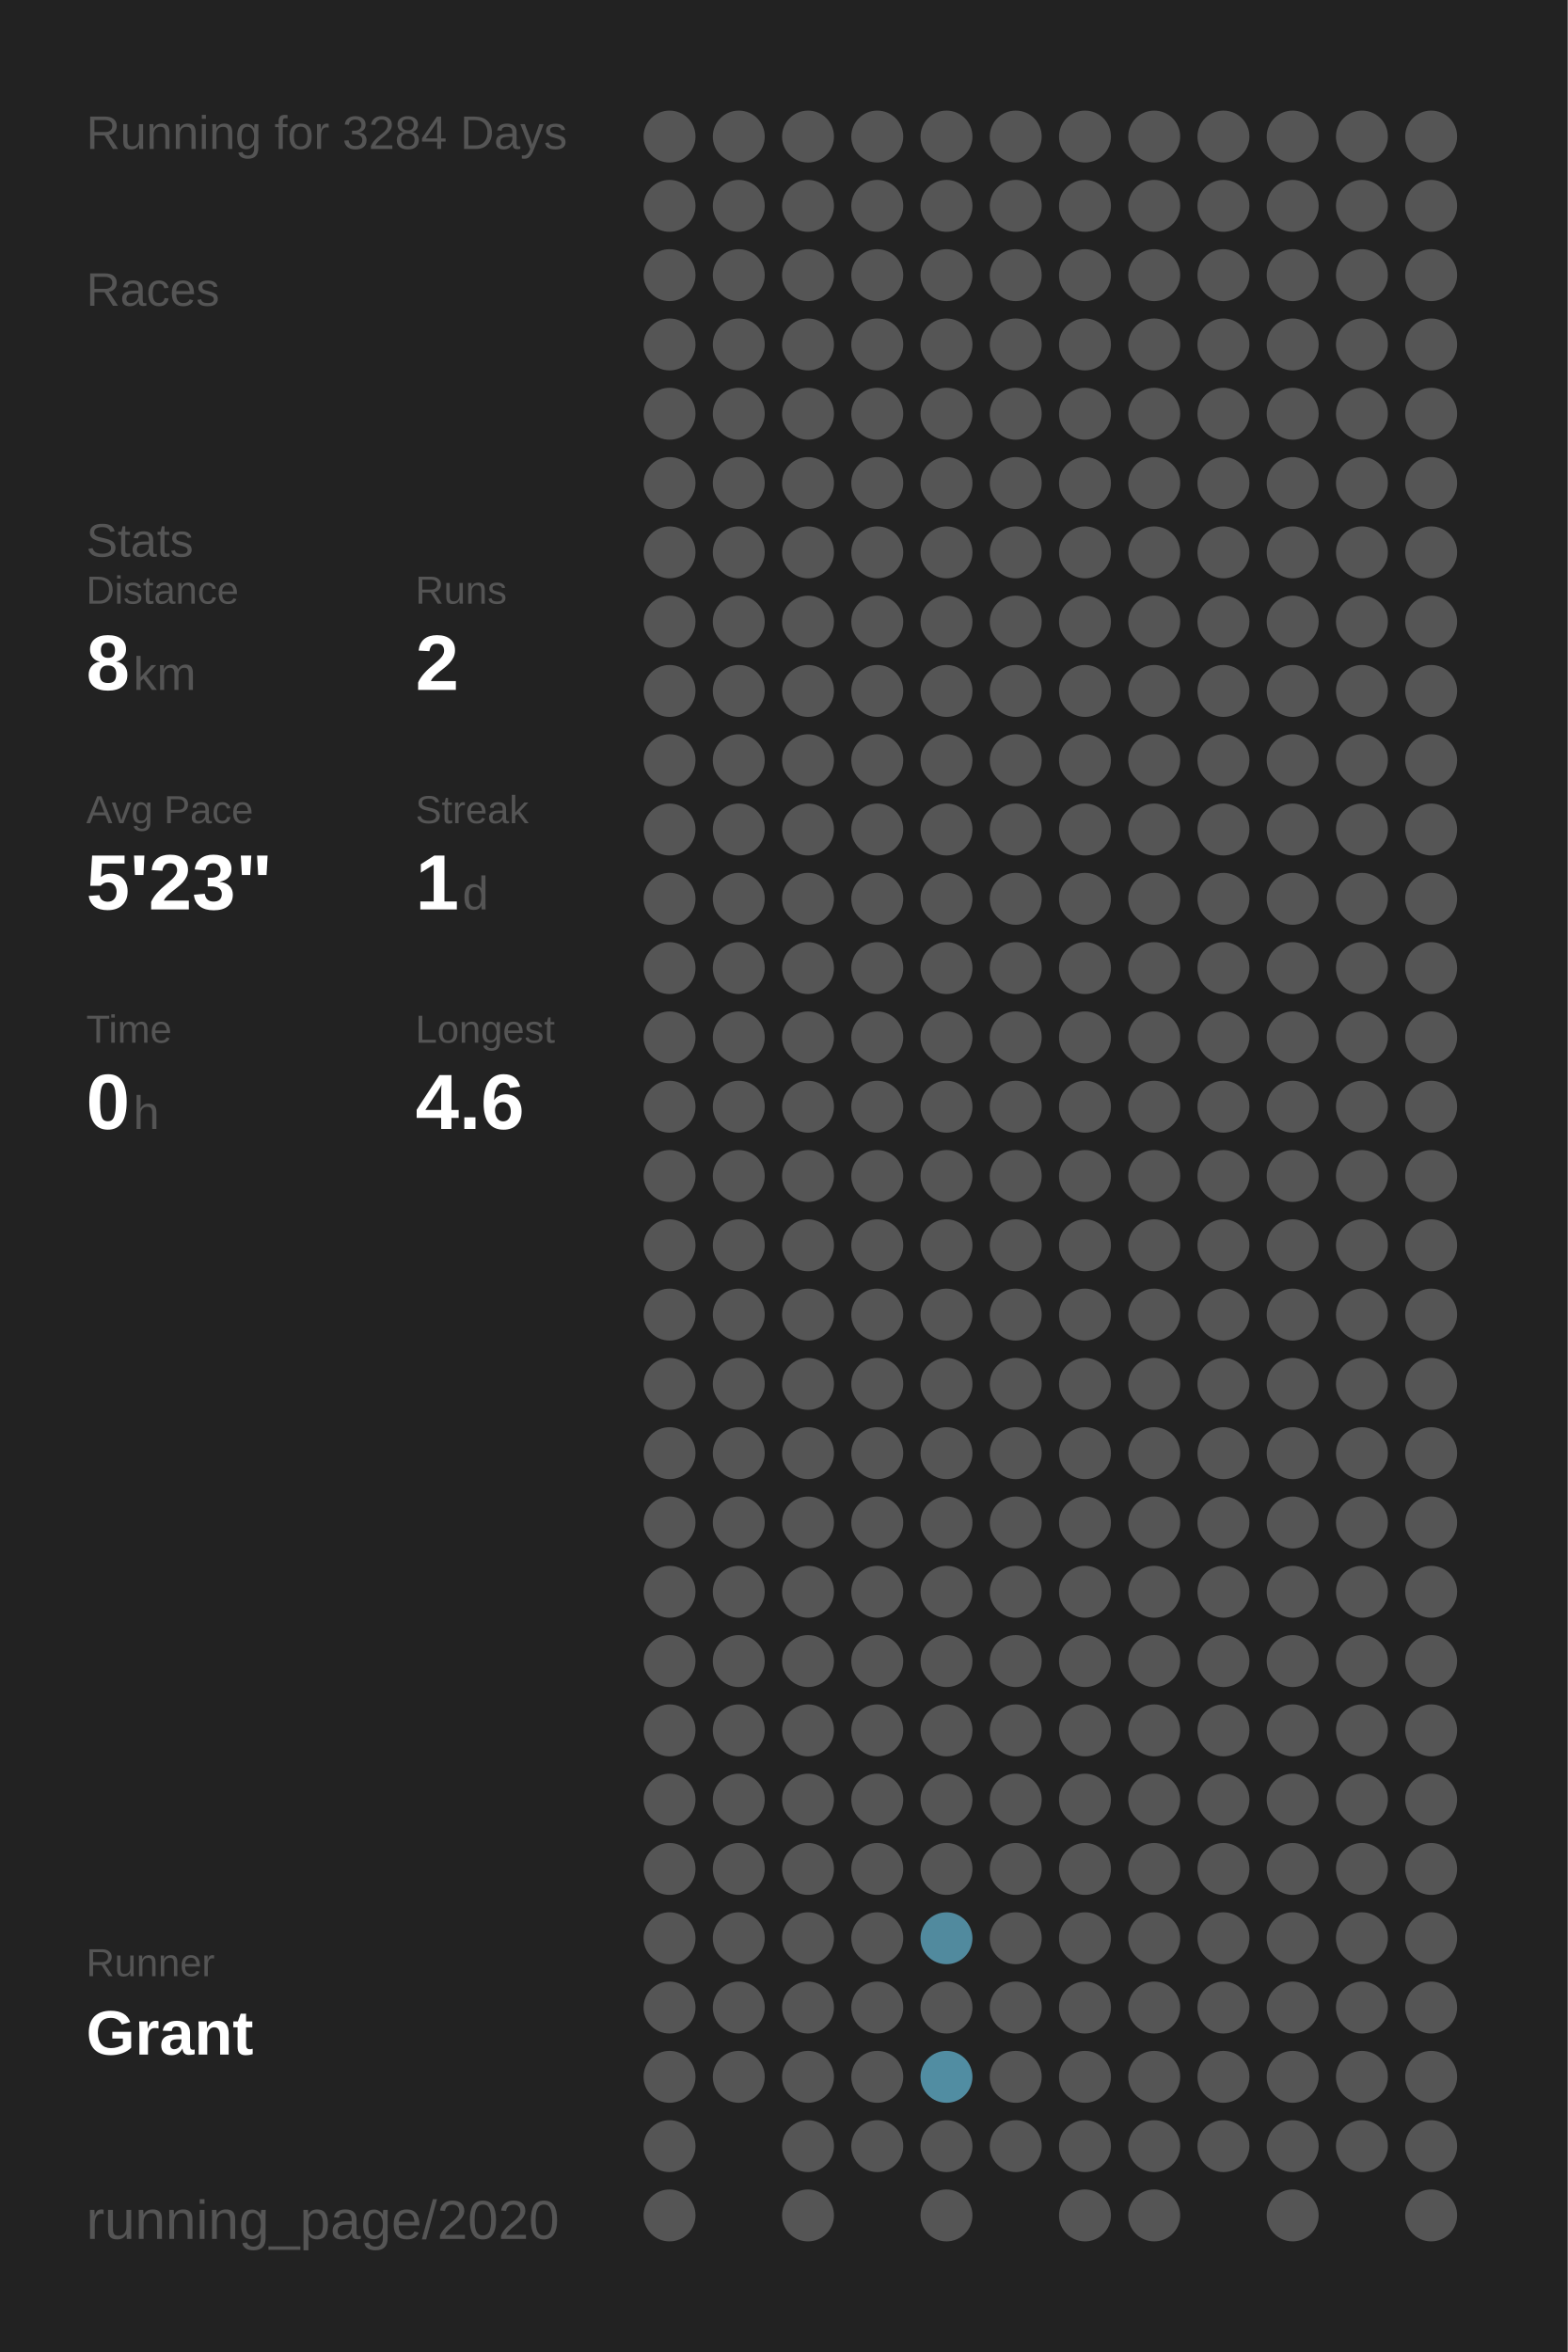
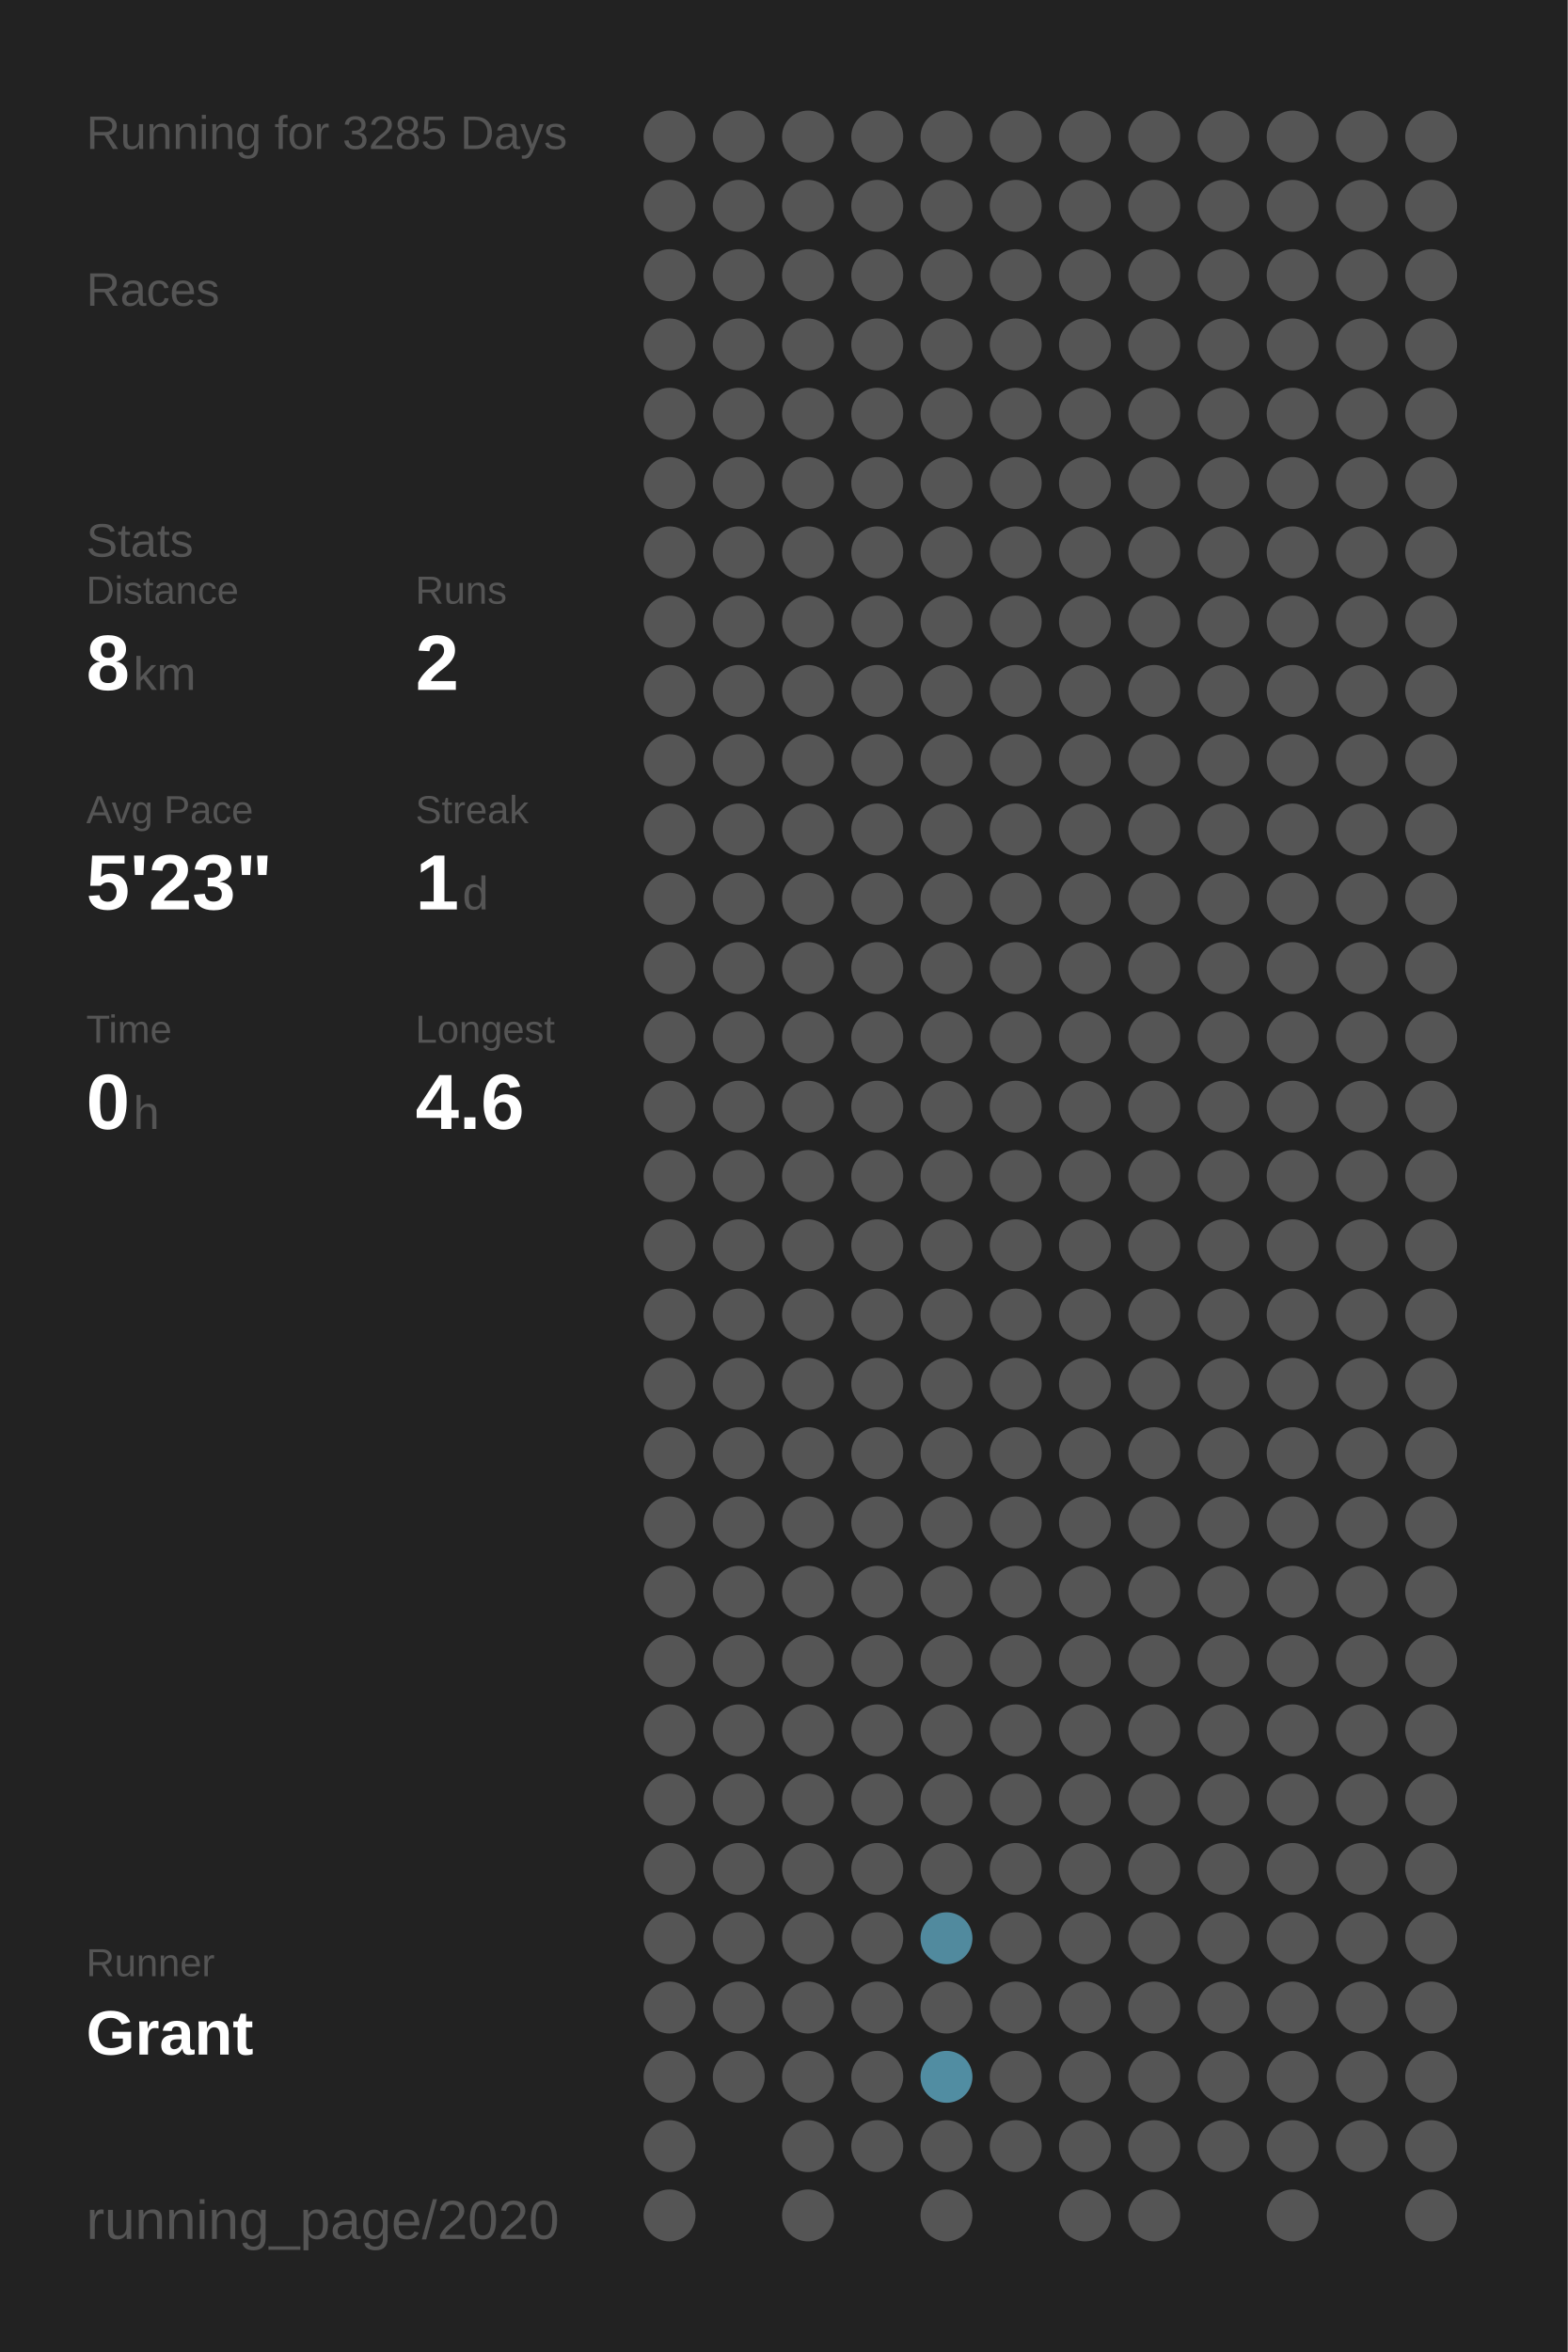
<svg xmlns="http://www.w3.org/2000/svg" baseProfile="full" height="300mm" version="1.1" viewBox="0,0,200,300" width="200mm">
  <defs />
  <rect fill="#222222" height="300" width="200" x="0" y="0" />
-   <text fill="#555555" style="font-size:6px; font-family:Arial;" x="11" y="19">Running for 3284 Days</text>
+   <text fill="#555555" style="font-size:6px; font-family:Arial;" x="11" y="19">Running for 3285 Days</text>
  <text fill="#555555" style="font-size:6px; font-family:Arial;" x="11" y="39">Races</text>
  <text fill="#555555" style="font-size:6px; font-family:Arial;" x="11" y="71">Stats</text>
  <text fill="#555555" style="font-size:5px; font-family:Arial;" x="11" y="77">Distance</text>
  <text fill="#FFFFFF" style="font-size:10px; font-family:Arial; font-weight:bold;" x="11" y="88">8</text>
  <text fill="#555555" style="font-size:6px; font-family:Arial;" x="17" y="88">km</text>
  <text fill="#555555" style="font-size:5px; font-family:Arial;" x="53" y="77">Runs</text>
  <text fill="#FFFFFF" style="font-size:10px; font-family:Arial; font-weight:bold;" x="53" y="88">2</text>
  <text fill="#555555" style="font-size:5px; font-family:Arial;" x="11" y="105">Avg Pace</text>
  <text fill="#FFFFFF" style="font-size:10px; font-family:Arial; font-weight:bold;" x="11" y="116">5'23"</text>
  <text fill="#555555" style="font-size:5px; font-family:Arial;" x="53" y="105">Streak</text>
  <text fill="#FFFFFF" style="font-size:10px; font-family:Arial; font-weight:bold;" x="53" y="116">1</text>
  <text fill="#555555" style="font-size:6px; font-family:Arial;" x="59" y="116">d</text>
  <text fill="#555555" style="font-size:5px; font-family:Arial;" x="11" y="133">Time</text>
  <text fill="#FFFFFF" style="font-size:10px; font-family:Arial; font-weight:bold;" x="11" y="144">0</text>
  <text fill="#555555" style="font-size:6px; font-family:Arial;" x="17" y="144">h</text>
  <text fill="#555555" style="font-size:5px; font-family:Arial;" x="53" y="133">Longest</text>
  <text fill="#FFFFFF" style="font-size:10px; font-family:Arial; font-weight:bold;" x="53" y="144">4.6</text>
  <text fill="#555555" style="font-size:5px; font-family:Arial;" x="11" y="252.065">Runner</text>
  <text fill="#FFFFFF" style="font-size:8px; font-family:Arial; font-weight:bold;" x="11" y="262.065">Grant</text>
  <text fill="#555555" style="font-size:7px; font-family:Arial;" x="11" y="285.581">running_page/2020</text>
  <circle cx="85.417" cy="17.419" fill="#555555" r="3.312" />
  <circle cx="85.417" cy="26.258" fill="#555555" r="3.312" />
  <circle cx="85.417" cy="35.097" fill="#555555" r="3.312" />
  <circle cx="85.417" cy="43.935" fill="#555555" r="3.312" />
  <circle cx="85.417" cy="52.774" fill="#555555" r="3.312" />
  <circle cx="85.417" cy="61.613" fill="#555555" r="3.312" />
  <circle cx="85.417" cy="70.452" fill="#555555" r="3.312" />
  <circle cx="85.417" cy="79.29" fill="#555555" r="3.312" />
  <circle cx="85.417" cy="88.129" fill="#555555" r="3.312" />
  <circle cx="85.417" cy="96.968" fill="#555555" r="3.312" />
  <circle cx="85.417" cy="105.806" fill="#555555" r="3.312" />
  <circle cx="85.417" cy="114.645" fill="#555555" r="3.312" />
  <circle cx="85.417" cy="123.484" fill="#555555" r="3.312" />
  <circle cx="85.417" cy="132.323" fill="#555555" r="3.312" />
  <circle cx="85.417" cy="141.161" fill="#555555" r="3.312" />
  <circle cx="85.417" cy="150" fill="#555555" r="3.312" />
  <circle cx="85.417" cy="158.839" fill="#555555" r="3.312" />
  <circle cx="85.417" cy="167.677" fill="#555555" r="3.312" />
  <circle cx="85.417" cy="176.516" fill="#555555" r="3.312" />
  <circle cx="85.417" cy="185.355" fill="#555555" r="3.312" />
  <circle cx="85.417" cy="194.194" fill="#555555" r="3.312" />
  <circle cx="85.417" cy="203.032" fill="#555555" r="3.312" />
  <circle cx="85.417" cy="211.871" fill="#555555" r="3.312" />
  <circle cx="85.417" cy="220.71" fill="#555555" r="3.312" />
  <circle cx="85.417" cy="229.548" fill="#555555" r="3.312" />
  <circle cx="85.417" cy="238.387" fill="#555555" r="3.312" />
  <circle cx="85.417" cy="247.226" fill="#555555" r="3.312" />
  <circle cx="85.417" cy="256.065" fill="#555555" r="3.312" />
  <circle cx="85.417" cy="264.903" fill="#555555" r="3.312" />
  <circle cx="85.417" cy="273.742" fill="#555555" r="3.312" />
  <circle cx="85.417" cy="282.581" fill="#555555" r="3.312" />
  <circle cx="94.25" cy="17.419" fill="#555555" r="3.312" />
  <circle cx="94.25" cy="26.258" fill="#555555" r="3.312" />
  <circle cx="94.25" cy="35.097" fill="#555555" r="3.312" />
  <circle cx="94.25" cy="43.935" fill="#555555" r="3.312" />
  <circle cx="94.25" cy="52.774" fill="#555555" r="3.312" />
  <circle cx="94.25" cy="61.613" fill="#555555" r="3.312" />
  <circle cx="94.25" cy="70.452" fill="#555555" r="3.312" />
  <circle cx="94.25" cy="79.29" fill="#555555" r="3.312" />
  <circle cx="94.25" cy="88.129" fill="#555555" r="3.312" />
  <circle cx="94.25" cy="96.968" fill="#555555" r="3.312" />
  <circle cx="94.25" cy="105.806" fill="#555555" r="3.312" />
  <circle cx="94.25" cy="114.645" fill="#555555" r="3.312" />
  <circle cx="94.25" cy="123.484" fill="#555555" r="3.312" />
  <circle cx="94.25" cy="132.323" fill="#555555" r="3.312" />
  <circle cx="94.25" cy="141.161" fill="#555555" r="3.312" />
  <circle cx="94.25" cy="150" fill="#555555" r="3.312" />
  <circle cx="94.25" cy="158.839" fill="#555555" r="3.312" />
  <circle cx="94.25" cy="167.677" fill="#555555" r="3.312" />
  <circle cx="94.25" cy="176.516" fill="#555555" r="3.312" />
  <circle cx="94.25" cy="185.355" fill="#555555" r="3.312" />
  <circle cx="94.25" cy="194.194" fill="#555555" r="3.312" />
  <circle cx="94.25" cy="203.032" fill="#555555" r="3.312" />
  <circle cx="94.25" cy="211.871" fill="#555555" r="3.312" />
  <circle cx="94.25" cy="220.71" fill="#555555" r="3.312" />
  <circle cx="94.25" cy="229.548" fill="#555555" r="3.312" />
  <circle cx="94.25" cy="238.387" fill="#555555" r="3.312" />
  <circle cx="94.25" cy="247.226" fill="#555555" r="3.312" />
  <circle cx="94.25" cy="256.065" fill="#555555" r="3.312" />
  <circle cx="94.25" cy="264.903" fill="#555555" r="3.312" />
  <circle cx="103.083" cy="17.419" fill="#555555" r="3.312" />
  <circle cx="103.083" cy="26.258" fill="#555555" r="3.312" />
  <circle cx="103.083" cy="35.097" fill="#555555" r="3.312" />
  <circle cx="103.083" cy="43.935" fill="#555555" r="3.312" />
  <circle cx="103.083" cy="52.774" fill="#555555" r="3.312" />
  <circle cx="103.083" cy="61.613" fill="#555555" r="3.312" />
  <circle cx="103.083" cy="70.452" fill="#555555" r="3.312" />
  <circle cx="103.083" cy="79.29" fill="#555555" r="3.312" />
  <circle cx="103.083" cy="88.129" fill="#555555" r="3.312" />
  <circle cx="103.083" cy="96.968" fill="#555555" r="3.312" />
  <circle cx="103.083" cy="105.806" fill="#555555" r="3.312" />
  <circle cx="103.083" cy="114.645" fill="#555555" r="3.312" />
  <circle cx="103.083" cy="123.484" fill="#555555" r="3.312" />
  <circle cx="103.083" cy="132.323" fill="#555555" r="3.312" />
  <circle cx="103.083" cy="141.161" fill="#555555" r="3.312" />
  <circle cx="103.083" cy="150" fill="#555555" r="3.312" />
  <circle cx="103.083" cy="158.839" fill="#555555" r="3.312" />
  <circle cx="103.083" cy="167.677" fill="#555555" r="3.312" />
  <circle cx="103.083" cy="176.516" fill="#555555" r="3.312" />
  <circle cx="103.083" cy="185.355" fill="#555555" r="3.312" />
  <circle cx="103.083" cy="194.194" fill="#555555" r="3.312" />
  <circle cx="103.083" cy="203.032" fill="#555555" r="3.312" />
  <circle cx="103.083" cy="211.871" fill="#555555" r="3.312" />
  <circle cx="103.083" cy="220.71" fill="#555555" r="3.312" />
  <circle cx="103.083" cy="229.548" fill="#555555" r="3.312" />
  <circle cx="103.083" cy="238.387" fill="#555555" r="3.312" />
  <circle cx="103.083" cy="247.226" fill="#555555" r="3.312" />
  <circle cx="103.083" cy="256.065" fill="#555555" r="3.312" />
  <circle cx="103.083" cy="264.903" fill="#555555" r="3.312" />
  <circle cx="103.083" cy="273.742" fill="#555555" r="3.312" />
  <circle cx="103.083" cy="282.581" fill="#555555" r="3.312" />
  <circle cx="111.917" cy="17.419" fill="#555555" r="3.312" />
  <circle cx="111.917" cy="26.258" fill="#555555" r="3.312" />
  <circle cx="111.917" cy="35.097" fill="#555555" r="3.312" />
  <circle cx="111.917" cy="43.935" fill="#555555" r="3.312" />
  <circle cx="111.917" cy="52.774" fill="#555555" r="3.312" />
  <circle cx="111.917" cy="61.613" fill="#555555" r="3.312" />
  <circle cx="111.917" cy="70.452" fill="#555555" r="3.312" />
  <circle cx="111.917" cy="79.29" fill="#555555" r="3.312" />
  <circle cx="111.917" cy="88.129" fill="#555555" r="3.312" />
  <circle cx="111.917" cy="96.968" fill="#555555" r="3.312" />
  <circle cx="111.917" cy="105.806" fill="#555555" r="3.312" />
  <circle cx="111.917" cy="114.645" fill="#555555" r="3.312" />
  <circle cx="111.917" cy="123.484" fill="#555555" r="3.312" />
  <circle cx="111.917" cy="132.323" fill="#555555" r="3.312" />
  <circle cx="111.917" cy="141.161" fill="#555555" r="3.312" />
  <circle cx="111.917" cy="150" fill="#555555" r="3.312" />
  <circle cx="111.917" cy="158.839" fill="#555555" r="3.312" />
  <circle cx="111.917" cy="167.677" fill="#555555" r="3.312" />
  <circle cx="111.917" cy="176.516" fill="#555555" r="3.312" />
  <circle cx="111.917" cy="185.355" fill="#555555" r="3.312" />
  <circle cx="111.917" cy="194.194" fill="#555555" r="3.312" />
  <circle cx="111.917" cy="203.032" fill="#555555" r="3.312" />
  <circle cx="111.917" cy="211.871" fill="#555555" r="3.312" />
  <circle cx="111.917" cy="220.71" fill="#555555" r="3.312" />
  <circle cx="111.917" cy="229.548" fill="#555555" r="3.312" />
  <circle cx="111.917" cy="238.387" fill="#555555" r="3.312" />
  <circle cx="111.917" cy="247.226" fill="#555555" r="3.312" />
  <circle cx="111.917" cy="256.065" fill="#555555" r="3.312" />
  <circle cx="111.917" cy="264.903" fill="#555555" r="3.312" />
  <circle cx="111.917" cy="273.742" fill="#555555" r="3.312" />
  <circle cx="120.75" cy="17.419" fill="#555555" r="3.312" />
  <circle cx="120.75" cy="26.258" fill="#555555" r="3.312" />
  <circle cx="120.75" cy="35.097" fill="#555555" r="3.312" />
  <circle cx="120.75" cy="43.935" fill="#555555" r="3.312" />
  <circle cx="120.75" cy="52.774" fill="#555555" r="3.312" />
  <circle cx="120.75" cy="61.613" fill="#555555" r="3.312" />
  <circle cx="120.75" cy="70.452" fill="#555555" r="3.312" />
  <circle cx="120.75" cy="79.29" fill="#555555" r="3.312" />
  <circle cx="120.75" cy="88.129" fill="#555555" r="3.312" />
  <circle cx="120.75" cy="96.968" fill="#555555" r="3.312" />
  <circle cx="120.75" cy="105.806" fill="#555555" r="3.312" />
  <circle cx="120.75" cy="114.645" fill="#555555" r="3.312" />
  <circle cx="120.75" cy="123.484" fill="#555555" r="3.312" />
  <circle cx="120.75" cy="132.323" fill="#555555" r="3.312" />
  <circle cx="120.75" cy="141.161" fill="#555555" r="3.312" />
  <circle cx="120.75" cy="150" fill="#555555" r="3.312" />
  <circle cx="120.75" cy="158.839" fill="#555555" r="3.312" />
  <circle cx="120.75" cy="167.677" fill="#555555" r="3.312" />
  <circle cx="120.75" cy="176.516" fill="#555555" r="3.312" />
  <circle cx="120.75" cy="185.355" fill="#555555" r="3.312" />
  <circle cx="120.75" cy="194.194" fill="#555555" r="3.312" />
  <circle cx="120.75" cy="203.032" fill="#555555" r="3.312" />
  <circle cx="120.75" cy="211.871" fill="#555555" r="3.312" />
  <circle cx="120.75" cy="220.71" fill="#555555" r="3.312" />
  <circle cx="120.75" cy="229.548" fill="#555555" r="3.312" />
  <circle cx="120.75" cy="238.387" fill="#555555" r="3.312" />
  <circle cx="120.75" cy="247.226" fill="#518a9e" r="3.312" />
  <circle cx="120.75" cy="256.065" fill="#555555" r="3.312" />
  <circle cx="120.75" cy="264.903" fill="#518da2" r="3.312" />
  <circle cx="120.75" cy="273.742" fill="#555555" r="3.312" />
  <circle cx="120.75" cy="282.581" fill="#555555" r="3.312" />
  <circle cx="129.583" cy="17.419" fill="#555555" r="3.312" />
  <circle cx="129.583" cy="26.258" fill="#555555" r="3.312" />
  <circle cx="129.583" cy="35.097" fill="#555555" r="3.312" />
  <circle cx="129.583" cy="43.935" fill="#555555" r="3.312" />
  <circle cx="129.583" cy="52.774" fill="#555555" r="3.312" />
  <circle cx="129.583" cy="61.613" fill="#555555" r="3.312" />
  <circle cx="129.583" cy="70.452" fill="#555555" r="3.312" />
  <circle cx="129.583" cy="79.29" fill="#555555" r="3.312" />
  <circle cx="129.583" cy="88.129" fill="#555555" r="3.312" />
  <circle cx="129.583" cy="96.968" fill="#555555" r="3.312" />
  <circle cx="129.583" cy="105.806" fill="#555555" r="3.312" />
  <circle cx="129.583" cy="114.645" fill="#555555" r="3.312" />
  <circle cx="129.583" cy="123.484" fill="#555555" r="3.312" />
  <circle cx="129.583" cy="132.323" fill="#555555" r="3.312" />
  <circle cx="129.583" cy="141.161" fill="#555555" r="3.312" />
  <circle cx="129.583" cy="150" fill="#555555" r="3.312" />
  <circle cx="129.583" cy="158.839" fill="#555555" r="3.312" />
  <circle cx="129.583" cy="167.677" fill="#555555" r="3.312" />
  <circle cx="129.583" cy="176.516" fill="#555555" r="3.312" />
  <circle cx="129.583" cy="185.355" fill="#555555" r="3.312" />
  <circle cx="129.583" cy="194.194" fill="#555555" r="3.312" />
  <circle cx="129.583" cy="203.032" fill="#555555" r="3.312" />
  <circle cx="129.583" cy="211.871" fill="#555555" r="3.312" />
  <circle cx="129.583" cy="220.71" fill="#555555" r="3.312" />
  <circle cx="129.583" cy="229.548" fill="#555555" r="3.312" />
  <circle cx="129.583" cy="238.387" fill="#555555" r="3.312" />
  <circle cx="129.583" cy="247.226" fill="#555555" r="3.312" />
  <circle cx="129.583" cy="256.065" fill="#555555" r="3.312" />
  <circle cx="129.583" cy="264.903" fill="#555555" r="3.312" />
  <circle cx="129.583" cy="273.742" fill="#555555" r="3.312" />
  <circle cx="138.417" cy="17.419" fill="#555555" r="3.312" />
  <circle cx="138.417" cy="26.258" fill="#555555" r="3.312" />
  <circle cx="138.417" cy="35.097" fill="#555555" r="3.312" />
  <circle cx="138.417" cy="43.935" fill="#555555" r="3.312" />
  <circle cx="138.417" cy="52.774" fill="#555555" r="3.312" />
  <circle cx="138.417" cy="61.613" fill="#555555" r="3.312" />
  <circle cx="138.417" cy="70.452" fill="#555555" r="3.312" />
  <circle cx="138.417" cy="79.29" fill="#555555" r="3.312" />
  <circle cx="138.417" cy="88.129" fill="#555555" r="3.312" />
  <circle cx="138.417" cy="96.968" fill="#555555" r="3.312" />
  <circle cx="138.417" cy="105.806" fill="#555555" r="3.312" />
  <circle cx="138.417" cy="114.645" fill="#555555" r="3.312" />
  <circle cx="138.417" cy="123.484" fill="#555555" r="3.312" />
  <circle cx="138.417" cy="132.323" fill="#555555" r="3.312" />
  <circle cx="138.417" cy="141.161" fill="#555555" r="3.312" />
  <circle cx="138.417" cy="150" fill="#555555" r="3.312" />
  <circle cx="138.417" cy="158.839" fill="#555555" r="3.312" />
  <circle cx="138.417" cy="167.677" fill="#555555" r="3.312" />
  <circle cx="138.417" cy="176.516" fill="#555555" r="3.312" />
  <circle cx="138.417" cy="185.355" fill="#555555" r="3.312" />
  <circle cx="138.417" cy="194.194" fill="#555555" r="3.312" />
  <circle cx="138.417" cy="203.032" fill="#555555" r="3.312" />
  <circle cx="138.417" cy="211.871" fill="#555555" r="3.312" />
  <circle cx="138.417" cy="220.71" fill="#555555" r="3.312" />
  <circle cx="138.417" cy="229.548" fill="#555555" r="3.312" />
  <circle cx="138.417" cy="238.387" fill="#555555" r="3.312" />
  <circle cx="138.417" cy="247.226" fill="#555555" r="3.312" />
  <circle cx="138.417" cy="256.065" fill="#555555" r="3.312" />
  <circle cx="138.417" cy="264.903" fill="#555555" r="3.312" />
  <circle cx="138.417" cy="273.742" fill="#555555" r="3.312" />
  <circle cx="138.417" cy="282.581" fill="#555555" r="3.312" />
  <circle cx="147.25" cy="17.419" fill="#555555" r="3.312" />
  <circle cx="147.25" cy="26.258" fill="#555555" r="3.312" />
  <circle cx="147.25" cy="35.097" fill="#555555" r="3.312" />
  <circle cx="147.25" cy="43.935" fill="#555555" r="3.312" />
  <circle cx="147.25" cy="52.774" fill="#555555" r="3.312" />
  <circle cx="147.25" cy="61.613" fill="#555555" r="3.312" />
  <circle cx="147.25" cy="70.452" fill="#555555" r="3.312" />
  <circle cx="147.25" cy="79.29" fill="#555555" r="3.312" />
  <circle cx="147.25" cy="88.129" fill="#555555" r="3.312" />
  <circle cx="147.25" cy="96.968" fill="#555555" r="3.312" />
  <circle cx="147.25" cy="105.806" fill="#555555" r="3.312" />
  <circle cx="147.25" cy="114.645" fill="#555555" r="3.312" />
  <circle cx="147.25" cy="123.484" fill="#555555" r="3.312" />
  <circle cx="147.25" cy="132.323" fill="#555555" r="3.312" />
  <circle cx="147.25" cy="141.161" fill="#555555" r="3.312" />
  <circle cx="147.25" cy="150" fill="#555555" r="3.312" />
  <circle cx="147.25" cy="158.839" fill="#555555" r="3.312" />
  <circle cx="147.25" cy="167.677" fill="#555555" r="3.312" />
  <circle cx="147.25" cy="176.516" fill="#555555" r="3.312" />
  <circle cx="147.25" cy="185.355" fill="#555555" r="3.312" />
  <circle cx="147.25" cy="194.194" fill="#555555" r="3.312" />
  <circle cx="147.25" cy="203.032" fill="#555555" r="3.312" />
  <circle cx="147.25" cy="211.871" fill="#555555" r="3.312" />
  <circle cx="147.25" cy="220.71" fill="#555555" r="3.312" />
  <circle cx="147.25" cy="229.548" fill="#555555" r="3.312" />
  <circle cx="147.25" cy="238.387" fill="#555555" r="3.312" />
  <circle cx="147.25" cy="247.226" fill="#555555" r="3.312" />
  <circle cx="147.25" cy="256.065" fill="#555555" r="3.312" />
  <circle cx="147.25" cy="264.903" fill="#555555" r="3.312" />
  <circle cx="147.25" cy="273.742" fill="#555555" r="3.312" />
  <circle cx="147.25" cy="282.581" fill="#555555" r="3.312" />
  <circle cx="156.083" cy="17.419" fill="#555555" r="3.312" />
  <circle cx="156.083" cy="26.258" fill="#555555" r="3.312" />
  <circle cx="156.083" cy="35.097" fill="#555555" r="3.312" />
  <circle cx="156.083" cy="43.935" fill="#555555" r="3.312" />
  <circle cx="156.083" cy="52.774" fill="#555555" r="3.312" />
  <circle cx="156.083" cy="61.613" fill="#555555" r="3.312" />
  <circle cx="156.083" cy="70.452" fill="#555555" r="3.312" />
  <circle cx="156.083" cy="79.29" fill="#555555" r="3.312" />
  <circle cx="156.083" cy="88.129" fill="#555555" r="3.312" />
  <circle cx="156.083" cy="96.968" fill="#555555" r="3.312" />
  <circle cx="156.083" cy="105.806" fill="#555555" r="3.312" />
  <circle cx="156.083" cy="114.645" fill="#555555" r="3.312" />
  <circle cx="156.083" cy="123.484" fill="#555555" r="3.312" />
  <circle cx="156.083" cy="132.323" fill="#555555" r="3.312" />
  <circle cx="156.083" cy="141.161" fill="#555555" r="3.312" />
  <circle cx="156.083" cy="150" fill="#555555" r="3.312" />
  <circle cx="156.083" cy="158.839" fill="#555555" r="3.312" />
  <circle cx="156.083" cy="167.677" fill="#555555" r="3.312" />
  <circle cx="156.083" cy="176.516" fill="#555555" r="3.312" />
  <circle cx="156.083" cy="185.355" fill="#555555" r="3.312" />
  <circle cx="156.083" cy="194.194" fill="#555555" r="3.312" />
  <circle cx="156.083" cy="203.032" fill="#555555" r="3.312" />
  <circle cx="156.083" cy="211.871" fill="#555555" r="3.312" />
  <circle cx="156.083" cy="220.71" fill="#555555" r="3.312" />
  <circle cx="156.083" cy="229.548" fill="#555555" r="3.312" />
  <circle cx="156.083" cy="238.387" fill="#555555" r="3.312" />
  <circle cx="156.083" cy="247.226" fill="#555555" r="3.312" />
  <circle cx="156.083" cy="256.065" fill="#555555" r="3.312" />
  <circle cx="156.083" cy="264.903" fill="#555555" r="3.312" />
  <circle cx="156.083" cy="273.742" fill="#555555" r="3.312" />
  <circle cx="164.917" cy="17.419" fill="#555555" r="3.312" />
  <circle cx="164.917" cy="26.258" fill="#555555" r="3.312" />
  <circle cx="164.917" cy="35.097" fill="#555555" r="3.312" />
  <circle cx="164.917" cy="43.935" fill="#555555" r="3.312" />
  <circle cx="164.917" cy="52.774" fill="#555555" r="3.312" />
  <circle cx="164.917" cy="61.613" fill="#555555" r="3.312" />
  <circle cx="164.917" cy="70.452" fill="#555555" r="3.312" />
  <circle cx="164.917" cy="79.29" fill="#555555" r="3.312" />
  <circle cx="164.917" cy="88.129" fill="#555555" r="3.312" />
  <circle cx="164.917" cy="96.968" fill="#555555" r="3.312" />
  <circle cx="164.917" cy="105.806" fill="#555555" r="3.312" />
  <circle cx="164.917" cy="114.645" fill="#555555" r="3.312" />
  <circle cx="164.917" cy="123.484" fill="#555555" r="3.312" />
  <circle cx="164.917" cy="132.323" fill="#555555" r="3.312" />
  <circle cx="164.917" cy="141.161" fill="#555555" r="3.312" />
  <circle cx="164.917" cy="150" fill="#555555" r="3.312" />
  <circle cx="164.917" cy="158.839" fill="#555555" r="3.312" />
  <circle cx="164.917" cy="167.677" fill="#555555" r="3.312" />
  <circle cx="164.917" cy="176.516" fill="#555555" r="3.312" />
  <circle cx="164.917" cy="185.355" fill="#555555" r="3.312" />
  <circle cx="164.917" cy="194.194" fill="#555555" r="3.312" />
  <circle cx="164.917" cy="203.032" fill="#555555" r="3.312" />
  <circle cx="164.917" cy="211.871" fill="#555555" r="3.312" />
  <circle cx="164.917" cy="220.71" fill="#555555" r="3.312" />
  <circle cx="164.917" cy="229.548" fill="#555555" r="3.312" />
  <circle cx="164.917" cy="238.387" fill="#555555" r="3.312" />
  <circle cx="164.917" cy="247.226" fill="#555555" r="3.312" />
  <circle cx="164.917" cy="256.065" fill="#555555" r="3.312" />
  <circle cx="164.917" cy="264.903" fill="#555555" r="3.312" />
  <circle cx="164.917" cy="273.742" fill="#555555" r="3.312" />
  <circle cx="164.917" cy="282.581" fill="#555555" r="3.312" />
  <circle cx="173.75" cy="17.419" fill="#555555" r="3.312" />
  <circle cx="173.75" cy="26.258" fill="#555555" r="3.312" />
  <circle cx="173.75" cy="35.097" fill="#555555" r="3.312" />
  <circle cx="173.75" cy="43.935" fill="#555555" r="3.312" />
  <circle cx="173.75" cy="52.774" fill="#555555" r="3.312" />
  <circle cx="173.75" cy="61.613" fill="#555555" r="3.312" />
  <circle cx="173.75" cy="70.452" fill="#555555" r="3.312" />
  <circle cx="173.75" cy="79.29" fill="#555555" r="3.312" />
  <circle cx="173.75" cy="88.129" fill="#555555" r="3.312" />
  <circle cx="173.75" cy="96.968" fill="#555555" r="3.312" />
  <circle cx="173.75" cy="105.806" fill="#555555" r="3.312" />
  <circle cx="173.75" cy="114.645" fill="#555555" r="3.312" />
  <circle cx="173.75" cy="123.484" fill="#555555" r="3.312" />
  <circle cx="173.75" cy="132.323" fill="#555555" r="3.312" />
  <circle cx="173.75" cy="141.161" fill="#555555" r="3.312" />
  <circle cx="173.75" cy="150" fill="#555555" r="3.312" />
  <circle cx="173.75" cy="158.839" fill="#555555" r="3.312" />
  <circle cx="173.75" cy="167.677" fill="#555555" r="3.312" />
  <circle cx="173.75" cy="176.516" fill="#555555" r="3.312" />
  <circle cx="173.75" cy="185.355" fill="#555555" r="3.312" />
  <circle cx="173.75" cy="194.194" fill="#555555" r="3.312" />
  <circle cx="173.75" cy="203.032" fill="#555555" r="3.312" />
  <circle cx="173.75" cy="211.871" fill="#555555" r="3.312" />
  <circle cx="173.75" cy="220.71" fill="#555555" r="3.312" />
  <circle cx="173.75" cy="229.548" fill="#555555" r="3.312" />
  <circle cx="173.75" cy="238.387" fill="#555555" r="3.312" />
  <circle cx="173.75" cy="247.226" fill="#555555" r="3.312" />
  <circle cx="173.75" cy="256.065" fill="#555555" r="3.312" />
  <circle cx="173.75" cy="264.903" fill="#555555" r="3.312" />
  <circle cx="173.75" cy="273.742" fill="#555555" r="3.312" />
  <circle cx="182.583" cy="17.419" fill="#555555" r="3.312" />
  <circle cx="182.583" cy="26.258" fill="#555555" r="3.312" />
  <circle cx="182.583" cy="35.097" fill="#555555" r="3.312" />
  <circle cx="182.583" cy="43.935" fill="#555555" r="3.312" />
  <circle cx="182.583" cy="52.774" fill="#555555" r="3.312" />
  <circle cx="182.583" cy="61.613" fill="#555555" r="3.312" />
  <circle cx="182.583" cy="70.452" fill="#555555" r="3.312" />
  <circle cx="182.583" cy="79.29" fill="#555555" r="3.312" />
  <circle cx="182.583" cy="88.129" fill="#555555" r="3.312" />
  <circle cx="182.583" cy="96.968" fill="#555555" r="3.312" />
  <circle cx="182.583" cy="105.806" fill="#555555" r="3.312" />
  <circle cx="182.583" cy="114.645" fill="#555555" r="3.312" />
  <circle cx="182.583" cy="123.484" fill="#555555" r="3.312" />
  <circle cx="182.583" cy="132.323" fill="#555555" r="3.312" />
  <circle cx="182.583" cy="141.161" fill="#555555" r="3.312" />
  <circle cx="182.583" cy="150" fill="#555555" r="3.312" />
  <circle cx="182.583" cy="158.839" fill="#555555" r="3.312" />
  <circle cx="182.583" cy="167.677" fill="#555555" r="3.312" />
  <circle cx="182.583" cy="176.516" fill="#555555" r="3.312" />
  <circle cx="182.583" cy="185.355" fill="#555555" r="3.312" />
  <circle cx="182.583" cy="194.194" fill="#555555" r="3.312" />
  <circle cx="182.583" cy="203.032" fill="#555555" r="3.312" />
  <circle cx="182.583" cy="211.871" fill="#555555" r="3.312" />
  <circle cx="182.583" cy="220.71" fill="#555555" r="3.312" />
  <circle cx="182.583" cy="229.548" fill="#555555" r="3.312" />
  <circle cx="182.583" cy="238.387" fill="#555555" r="3.312" />
  <circle cx="182.583" cy="247.226" fill="#555555" r="3.312" />
  <circle cx="182.583" cy="256.065" fill="#555555" r="3.312" />
  <circle cx="182.583" cy="264.903" fill="#555555" r="3.312" />
  <circle cx="182.583" cy="273.742" fill="#555555" r="3.312" />
  <circle cx="182.583" cy="282.581" fill="#555555" r="3.312" />
</svg>
